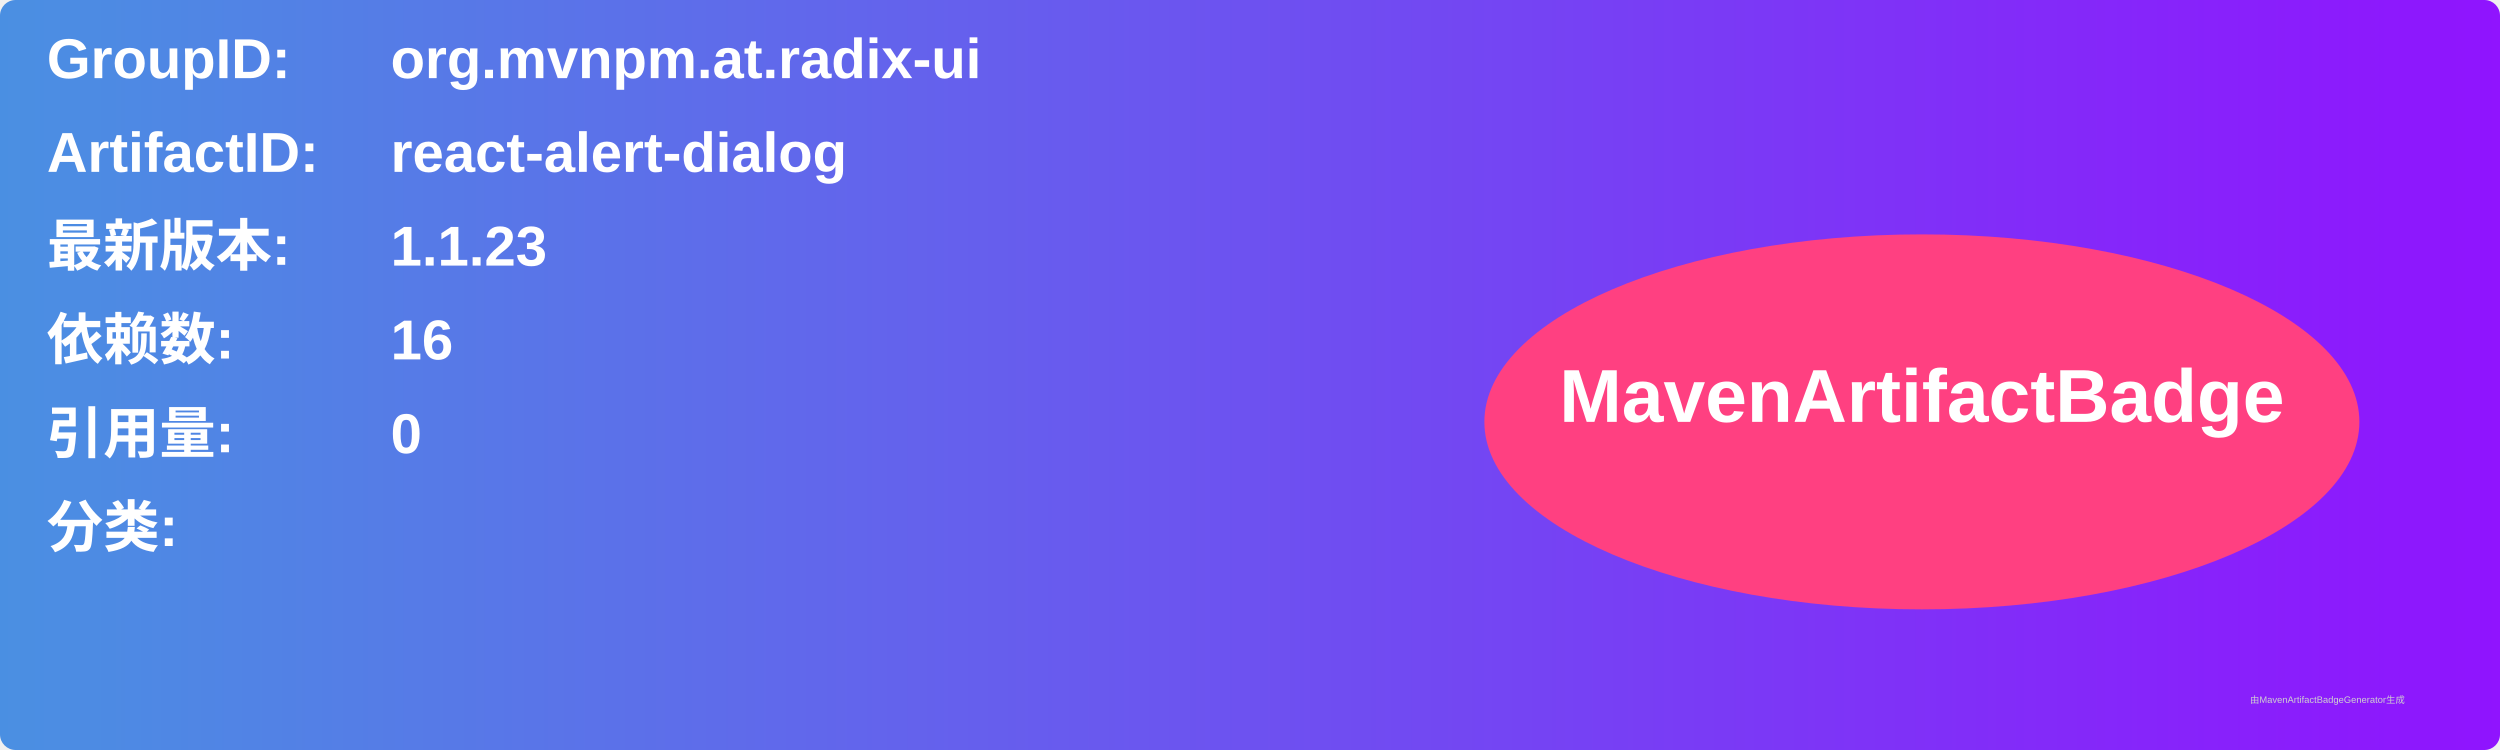
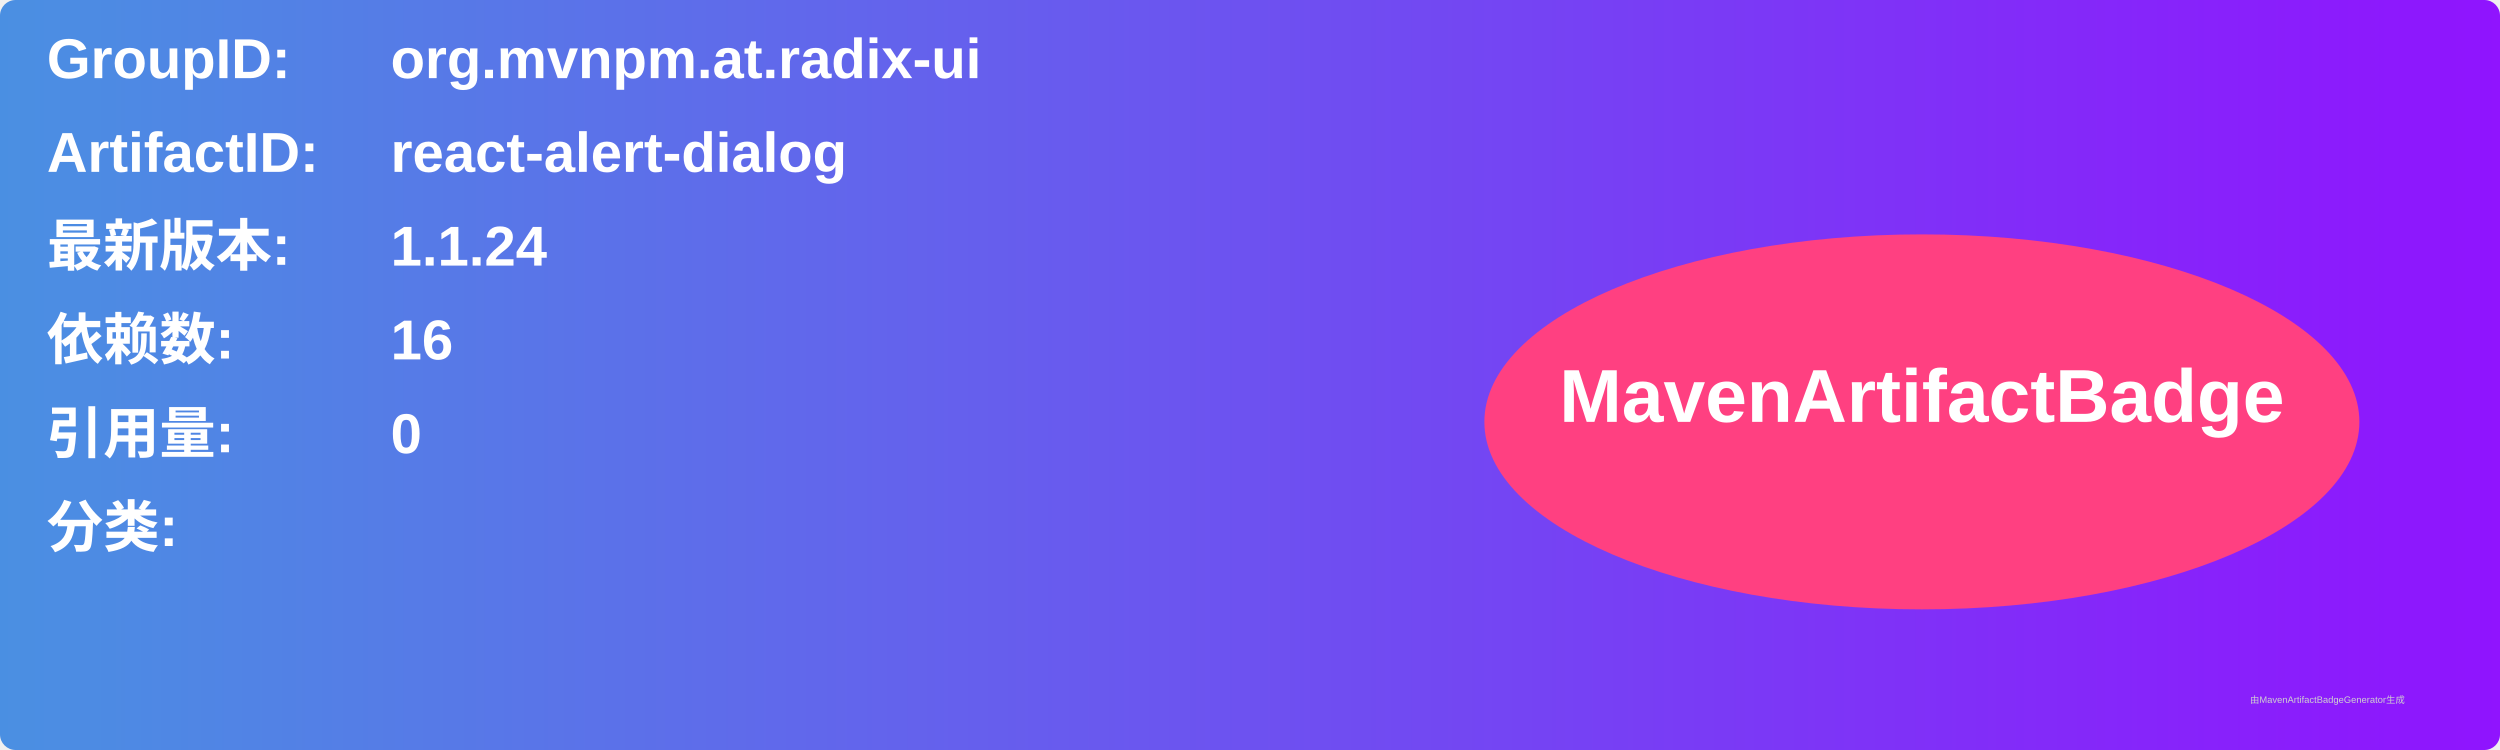
<svg xmlns="http://www.w3.org/2000/svg" width="800" height="240" viewBox="0 0 800 240">
  <linearGradient id="grad" x1="0%" y1="0%" x2="100%" y2="0%">
    <stop offset="0%" stop-color="#4a90e2" />
    <stop offset="100%" stop-color="#9013fe" />
  </linearGradient>
  <rect width="100%" height="100%" rx="5" ry="5" fill="url(#grad)" />
  <g transform="translate(15, 15)">
    <text x="0" y="10" font-family="Arial" font-size="18" fill="white" font-weight="bold" width="260">GroupID:</text>
    <text x="110" y="10" font-family="Arial" font-size="18" fill="white" font-weight="bold" width="460">org.mvnpm.at.radix-ui</text>
    <text x="0" y="40" font-family="Arial" font-size="18" fill="white" font-weight="bold" width="260">ArtifactID:</text>
    <text x="110" y="40" font-family="Arial" font-size="18" fill="white" font-weight="bold" width="460">react-alert-dialog</text>
    <text x="0" y="70" font-family="Arial" font-size="18" fill="white" font-weight="bold">最新版本:</text>
    <text x="110" y="70" font-family="Arial" font-size="18" fill="white" font-weight="bold">
-       <tspan font-weight="bold">1.1.23</tspan>
+       <tspan font-weight="bold">1.1.24</tspan>
    </text>
    <text x="0" y="100" font-family="Arial" font-size="18" fill="white" font-weight="bold">依赖数: </text>
    <text x="110" y="100" font-family="Arial" font-size="18" fill="white">
      <tspan font-weight="bold">16</tspan>
    </text>
    <text x="0" y="130" font-family="Arial" font-size="18" fill="white" font-weight="bold">引用量: </text>
    <text x="110" y="130" font-family="Arial" font-size="18" fill="white">
      <tspan font-weight="bold">0</tspan>
    </text>
    <text x="0" y="160" font-family="Arial" font-size="18" fill="white" font-weight="bold">分类:</text>
    <text x="10" y="190" font-family="Arial" font-size="10" fill="white">
      <tspan font-weight="bold" />
    </text>
    <ellipse cx="600" cy="120" rx="140" ry="60" fill="#ff4081" />
    <text x="600" y="120" text-anchor="middle" font-family="Arial" font-size="24" fill="white" font-weight="bold">MavenArtifactBadge</text>
  </g>
  <text x="720" y="225" font-family="Arial" font-size="3" fill="#d0d0d0">由MavenArtifactBadgeGenerator生成</text>
</svg>
